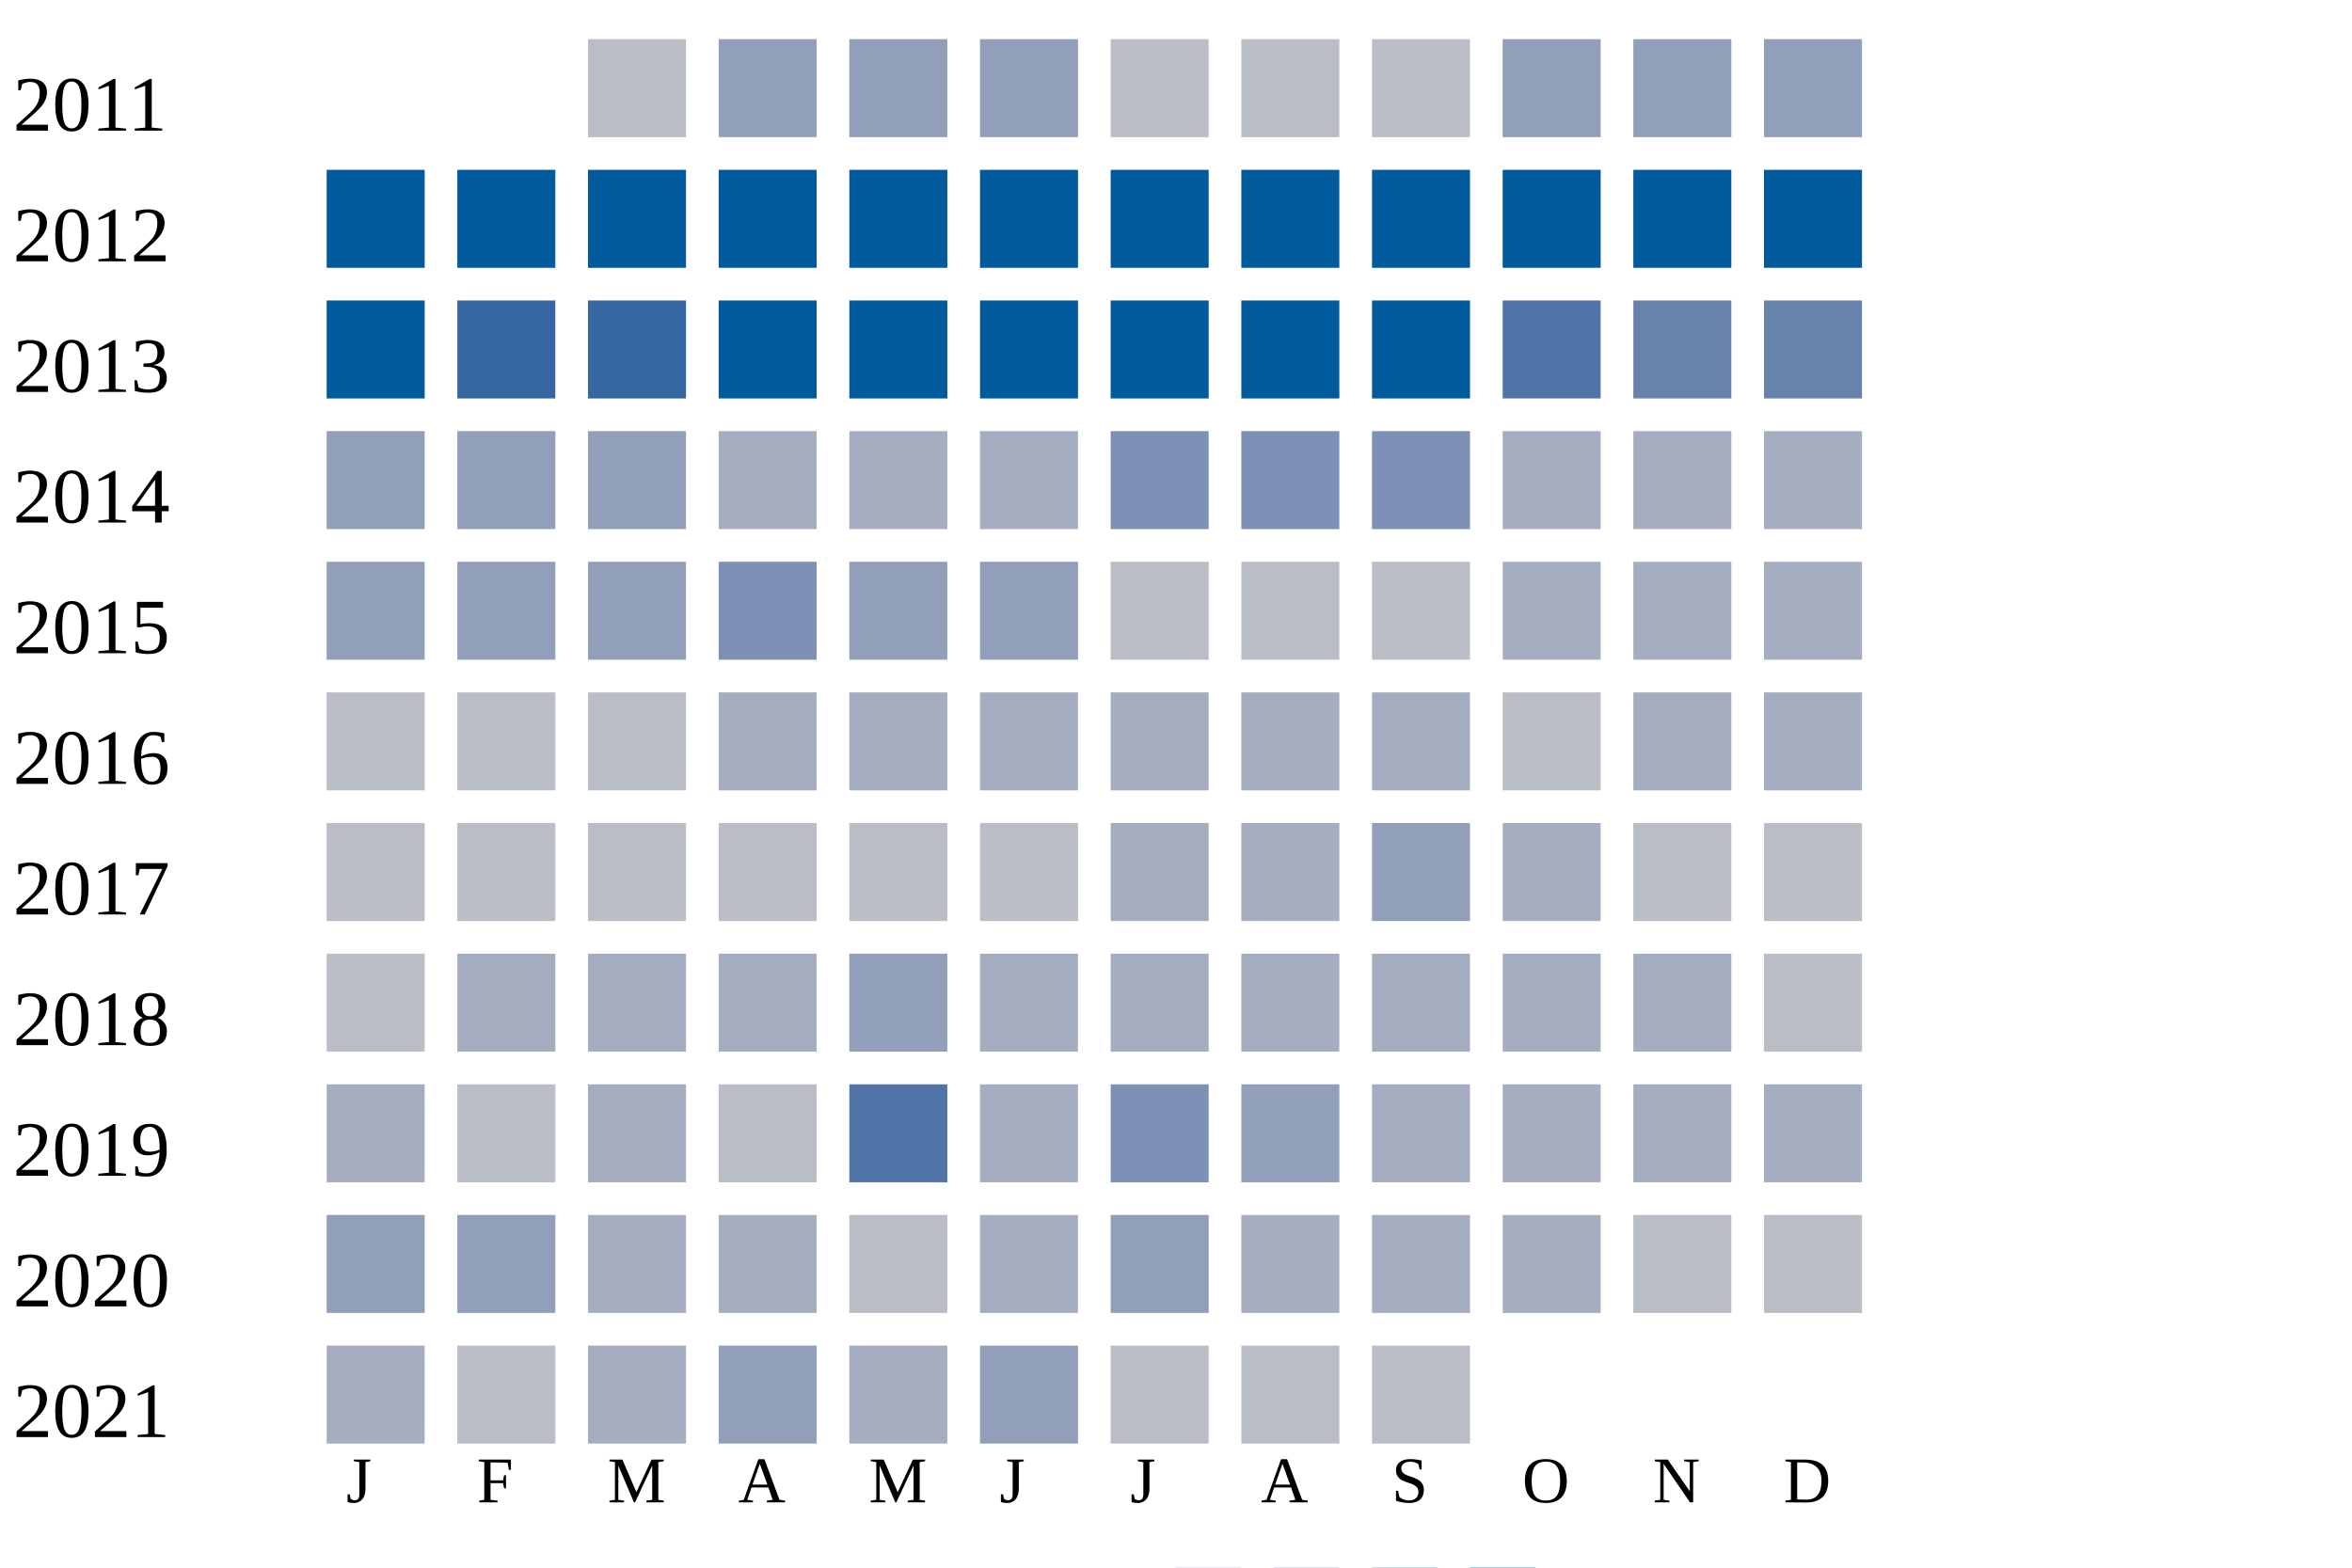
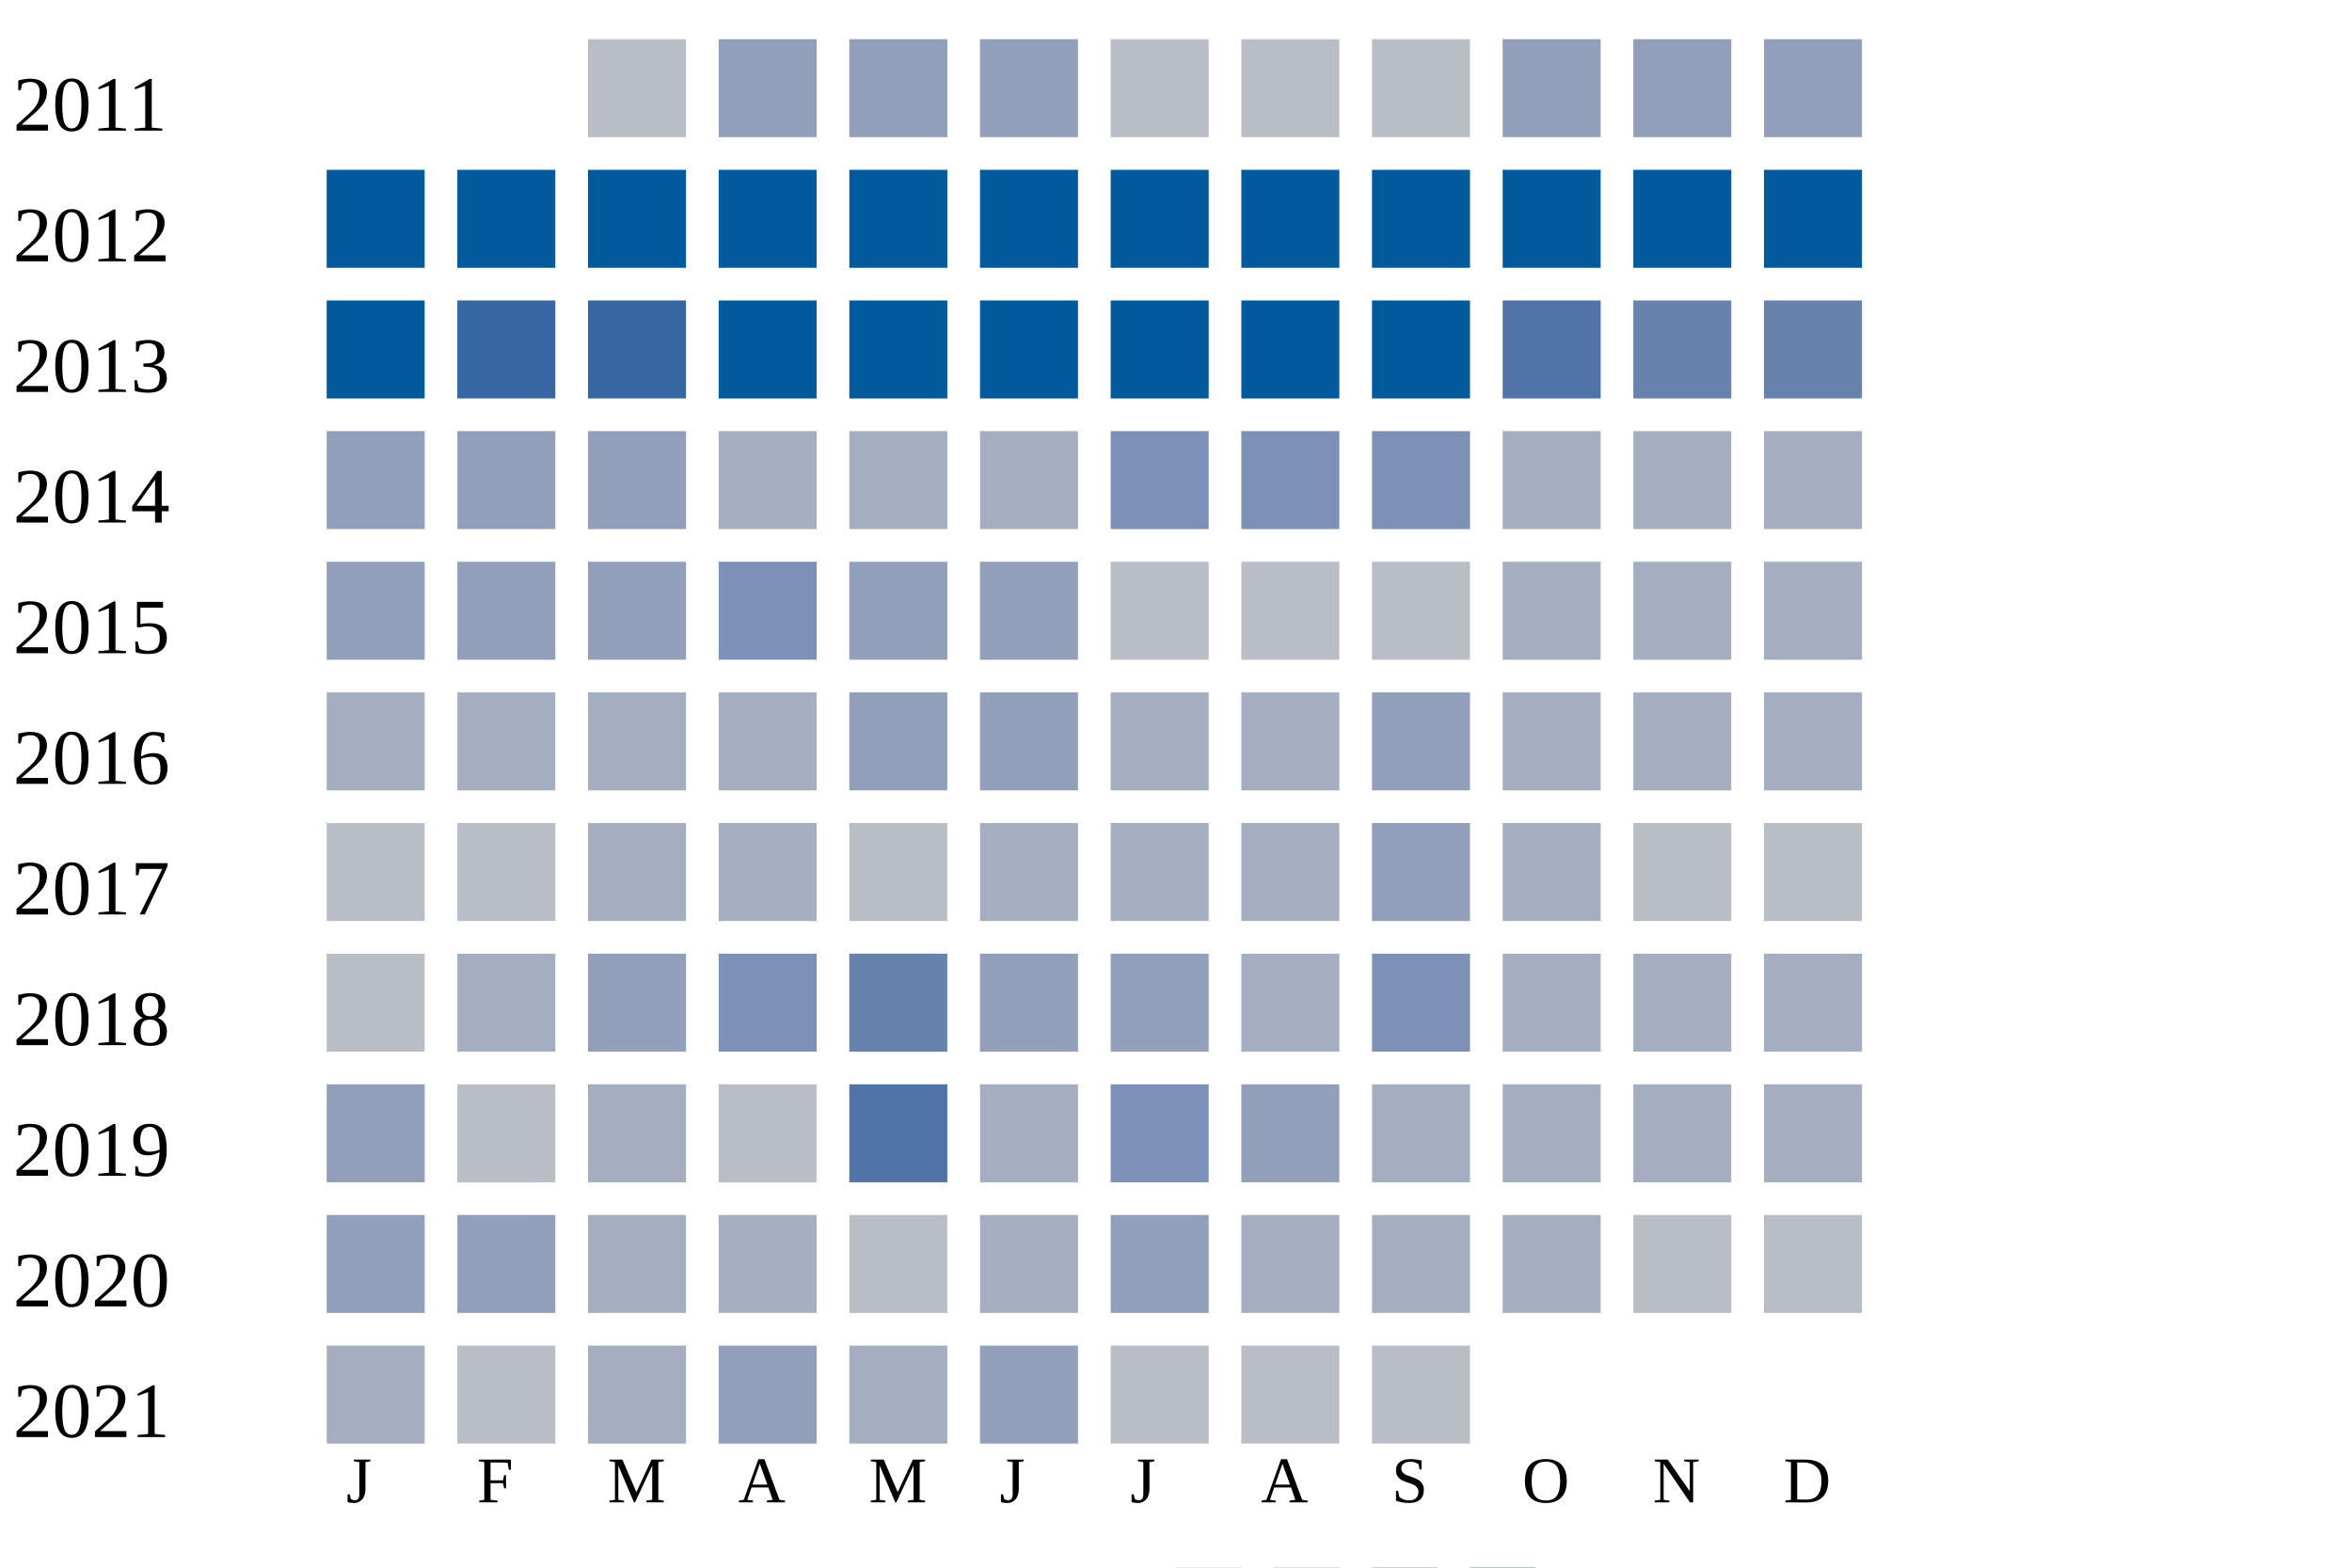
<svg xmlns="http://www.w3.org/2000/svg" width="360" height="240">
  <g transform="translate(0 0)">
    <text x="2" y="20">2011</text>
    <rect x="90" y="6" width="15" height="15" fill="#b9bdc6" />
    <rect x="110" y="6" width="15" height="15" fill="#919fba" />
    <rect x="130" y="6" width="15" height="15" fill="#919fba" />
    <rect x="150" y="6" width="15" height="15" fill="#919fba" />
    <rect x="170" y="6" width="15" height="15" fill="#b9bdc6" />
    <rect x="190" y="6" width="15" height="15" fill="#b9bdc6" />
    <rect x="210" y="6" width="15" height="15" fill="#b9bdc6" />
    <rect x="230" y="6" width="15" height="15" fill="#919fba" />
    <rect x="250" y="6" width="15" height="15" fill="#919fba" />
    <rect x="270" y="6" width="15" height="15" fill="#919fba" />
  </g>
  <g transform="translate(0 20)">
    <text x="2" y="20">2012</text>
    <rect x="50" y="6" width="15" height="15" fill="#005a9c" />
    <rect x="70" y="6" width="15" height="15" fill="#005a9c" />
    <rect x="90" y="6" width="15" height="15" fill="#005a9c" />
    <rect x="110" y="6" width="15" height="15" fill="#005a9c" />
    <rect x="130" y="6" width="15" height="15" fill="#005a9c" />
    <rect x="150" y="6" width="15" height="15" fill="#005a9c" />
    <rect x="170" y="6" width="15" height="15" fill="#005a9c" />
    <rect x="190" y="6" width="15" height="15" fill="#005a9c" />
    <rect x="210" y="6" width="15" height="15" fill="#005a9c" />
    <rect x="230" y="6" width="15" height="15" fill="#005a9c" />
    <rect x="250" y="6" width="15" height="15" fill="#005a9c" />
    <rect x="270" y="6" width="15" height="15" fill="#005a9c" />
  </g>
  <g transform="translate(0 40)">
    <text x="2" y="20">2013</text>
    <rect x="50" y="6" width="15" height="15" fill="#005a9c" />
    <rect x="70" y="6" width="15" height="15" fill="#3667a2" />
    <rect x="90" y="6" width="15" height="15" fill="#3667a2" />
    <rect x="110" y="6" width="15" height="15" fill="#005a9c" />
    <rect x="130" y="6" width="15" height="15" fill="#005a9c" />
    <rect x="150" y="6" width="15" height="15" fill="#005a9c" />
    <rect x="170" y="6" width="15" height="15" fill="#005a9c" />
    <rect x="190" y="6" width="15" height="15" fill="#005a9c" />
    <rect x="210" y="6" width="15" height="15" fill="#005a9c" />
    <rect x="230" y="6" width="15" height="15" fill="#5174a8" />
    <rect x="250" y="6" width="15" height="15" fill="#6882ae" />
    <rect x="270" y="6" width="15" height="15" fill="#6882ae" />
  </g>
  <g transform="translate(0 60)">
    <text x="2" y="20">2014</text>
    <rect x="50" y="6" width="15" height="15" fill="#919fba" />
    <rect x="70" y="6" width="15" height="15" fill="#919fba" />
    <rect x="90" y="6" width="15" height="15" fill="#919fba" />
    <rect x="110" y="6" width="15" height="15" fill="#a5aec0" />
    <rect x="130" y="6" width="15" height="15" fill="#a5aec0" />
    <rect x="150" y="6" width="15" height="15" fill="#a5aec0" />
    <rect x="170" y="6" width="15" height="15" fill="#7d90b5" />
    <rect x="190" y="6" width="15" height="15" fill="#7d90b5" />
    <rect x="210" y="6" width="15" height="15" fill="#7d90b5" />
    <rect x="230" y="6" width="15" height="15" fill="#a5aec0" />
    <rect x="250" y="6" width="15" height="15" fill="#a5aec0" />
    <rect x="270" y="6" width="15" height="15" fill="#a5aec0" />
  </g>
  <g transform="translate(0 80)">
    <text x="2" y="20">2015</text>
    <rect x="50" y="6" width="15" height="15" fill="#919fba" />
    <rect x="70" y="6" width="15" height="15" fill="#919fba" />
    <rect x="90" y="6" width="15" height="15" fill="#919fba" />
    <rect x="110" y="6" width="15" height="15" fill="#7d90b5" />
    <rect x="130" y="6" width="15" height="15" fill="#919fba" />
    <rect x="150" y="6" width="15" height="15" fill="#919fba" />
    <rect x="170" y="6" width="15" height="15" fill="#b9bdc6" />
    <rect x="190" y="6" width="15" height="15" fill="#b9bdc6" />
    <rect x="210" y="6" width="15" height="15" fill="#b9bdc6" />
    <rect x="230" y="6" width="15" height="15" fill="#a5aec0" />
    <rect x="250" y="6" width="15" height="15" fill="#a5aec0" />
    <rect x="270" y="6" width="15" height="15" fill="#a5aec0" />
  </g>
  <g transform="translate(0 100)">
    <text x="2" y="20">2016</text>
-     <rect x="50" y="6" width="15" height="15" fill="#b9bdc6" />
-     <rect x="70" y="6" width="15" height="15" fill="#b9bdc6" />
-     <rect x="90" y="6" width="15" height="15" fill="#b9bdc6" />
+     <rect x="50" y="6" width="15" height="15" fill="#a5aec0" />
+     <rect x="70" y="6" width="15" height="15" fill="#a5aec0" />
+     <rect x="90" y="6" width="15" height="15" fill="#a5aec0" />
    <rect x="110" y="6" width="15" height="15" fill="#a5aec0" />
-     <rect x="130" y="6" width="15" height="15" fill="#a5aec0" />
-     <rect x="150" y="6" width="15" height="15" fill="#a5aec0" />
+     <rect x="130" y="6" width="15" height="15" fill="#919fba" />
+     <rect x="150" y="6" width="15" height="15" fill="#919fba" />
    <rect x="170" y="6" width="15" height="15" fill="#a5aec0" />
    <rect x="190" y="6" width="15" height="15" fill="#a5aec0" />
-     <rect x="210" y="6" width="15" height="15" fill="#a5aec0" />
-     <rect x="230" y="6" width="15" height="15" fill="#b9bdc6" />
+     <rect x="210" y="6" width="15" height="15" fill="#919fba" />
+     <rect x="230" y="6" width="15" height="15" fill="#a5aec0" />
    <rect x="250" y="6" width="15" height="15" fill="#a5aec0" />
    <rect x="270" y="6" width="15" height="15" fill="#a5aec0" />
  </g>
  <g transform="translate(0 120)">
    <text x="2" y="20">2017</text>
    <rect x="50" y="6" width="15" height="15" fill="#b9bdc6" />
    <rect x="70" y="6" width="15" height="15" fill="#b9bdc6" />
-     <rect x="90" y="6" width="15" height="15" fill="#b9bdc6" />
-     <rect x="110" y="6" width="15" height="15" fill="#b9bdc6" />
+     <rect x="90" y="6" width="15" height="15" fill="#a5aec0" />
+     <rect x="110" y="6" width="15" height="15" fill="#a5aec0" />
    <rect x="130" y="6" width="15" height="15" fill="#b9bdc6" />
-     <rect x="150" y="6" width="15" height="15" fill="#b9bdc6" />
+     <rect x="150" y="6" width="15" height="15" fill="#a5aec0" />
    <rect x="170" y="6" width="15" height="15" fill="#a5aec0" />
    <rect x="190" y="6" width="15" height="15" fill="#a5aec0" />
    <rect x="210" y="6" width="15" height="15" fill="#919fba" />
    <rect x="230" y="6" width="15" height="15" fill="#a5aec0" />
    <rect x="250" y="6" width="15" height="15" fill="#b9bdc6" />
    <rect x="270" y="6" width="15" height="15" fill="#b9bdc6" />
  </g>
  <g transform="translate(0 140)">
    <text x="2" y="20">2018</text>
    <rect x="50" y="6" width="15" height="15" fill="#b9bdc6" />
    <rect x="70" y="6" width="15" height="15" fill="#a5aec0" />
-     <rect x="90" y="6" width="15" height="15" fill="#a5aec0" />
-     <rect x="110" y="6" width="15" height="15" fill="#a5aec0" />
-     <rect x="130" y="6" width="15" height="15" fill="#919fba" />
-     <rect x="150" y="6" width="15" height="15" fill="#a5aec0" />
-     <rect x="170" y="6" width="15" height="15" fill="#a5aec0" />
+     <rect x="90" y="6" width="15" height="15" fill="#919fba" />
+     <rect x="110" y="6" width="15" height="15" fill="#7d90b5" />
+     <rect x="130" y="6" width="15" height="15" fill="#6882ae" />
+     <rect x="150" y="6" width="15" height="15" fill="#919fba" />
+     <rect x="170" y="6" width="15" height="15" fill="#919fba" />
    <rect x="190" y="6" width="15" height="15" fill="#a5aec0" />
-     <rect x="210" y="6" width="15" height="15" fill="#a5aec0" />
+     <rect x="210" y="6" width="15" height="15" fill="#7d90b5" />
    <rect x="230" y="6" width="15" height="15" fill="#a5aec0" />
    <rect x="250" y="6" width="15" height="15" fill="#a5aec0" />
-     <rect x="270" y="6" width="15" height="15" fill="#b9bdc6" />
+     <rect x="270" y="6" width="15" height="15" fill="#a5aec0" />
  </g>
  <g transform="translate(0 160)">
    <text x="2" y="20">2019</text>
-     <rect x="50" y="6" width="15" height="15" fill="#a5aec0" />
+     <rect x="50" y="6" width="15" height="15" fill="#919fba" />
    <rect x="70" y="6" width="15" height="15" fill="#b9bdc6" />
    <rect x="90" y="6" width="15" height="15" fill="#a5aec0" />
    <rect x="110" y="6" width="15" height="15" fill="#b9bdc6" />
    <rect x="130" y="6" width="15" height="15" fill="#5174a8" />
    <rect x="150" y="6" width="15" height="15" fill="#a5aec0" />
    <rect x="170" y="6" width="15" height="15" fill="#7d90b5" />
    <rect x="190" y="6" width="15" height="15" fill="#919fba" />
    <rect x="210" y="6" width="15" height="15" fill="#a5aec0" />
    <rect x="230" y="6" width="15" height="15" fill="#a5aec0" />
    <rect x="250" y="6" width="15" height="15" fill="#a5aec0" />
    <rect x="270" y="6" width="15" height="15" fill="#a5aec0" />
  </g>
  <g transform="translate(0 180)">
    <text x="2" y="20">2020</text>
    <rect x="50" y="6" width="15" height="15" fill="#919fba" />
    <rect x="70" y="6" width="15" height="15" fill="#919fba" />
    <rect x="90" y="6" width="15" height="15" fill="#a5aec0" />
    <rect x="110" y="6" width="15" height="15" fill="#a5aec0" />
    <rect x="130" y="6" width="15" height="15" fill="#b9bdc6" />
    <rect x="150" y="6" width="15" height="15" fill="#a5aec0" />
    <rect x="170" y="6" width="15" height="15" fill="#919fba" />
    <rect x="190" y="6" width="15" height="15" fill="#a5aec0" />
    <rect x="210" y="6" width="15" height="15" fill="#a5aec0" />
    <rect x="230" y="6" width="15" height="15" fill="#a5aec0" />
    <rect x="250" y="6" width="15" height="15" fill="#b9bdc6" />
    <rect x="270" y="6" width="15" height="15" fill="#b9bdc6" />
  </g>
  <g transform="translate(0 200)">
    <text x="2" y="20">2021</text>
    <rect x="50" y="6" width="15" height="15" fill="#a5aec0" />
    <rect x="70" y="6" width="15" height="15" fill="#b9bdc6" />
    <rect x="90" y="6" width="15" height="15" fill="#a5aec0" />
    <rect x="110" y="6" width="15" height="15" fill="#919fba" />
    <rect x="130" y="6" width="15" height="15" fill="#a5aec0" />
    <rect x="150" y="6" width="15" height="15" fill="#919fba" />
    <rect x="170" y="6" width="15" height="15" fill="#b9bdc6" />
    <rect x="190" y="6" width="15" height="15" fill="#b9bdc6" />
    <rect x="210" y="6" width="15" height="15" fill="#b9bdc6" />
  </g>
  <text style="font-size: 10px; text-align: center" x="53" y="230">J</text>
  <text style="font-size: 10px; text-align: center" x="73" y="230">F</text>
  <text style="font-size: 10px; text-align: center" x="93" y="230">M</text>
  <text style="font-size: 10px; text-align: center" x="113" y="230">A</text>
  <text style="font-size: 10px; text-align: center" x="133" y="230">M</text>
  <text style="font-size: 10px; text-align: center" x="153" y="230">J</text>
  <text style="font-size: 10px; text-align: center" x="173" y="230">J</text>
  <text style="font-size: 10px; text-align: center" x="193" y="230">A</text>
  <text style="font-size: 10px; text-align: center" x="213" y="230">S</text>
  <text style="font-size: 10px; text-align: center" x="233" y="230">O</text>
  <text style="font-size: 10px; text-align: center" x="253" y="230">N</text>
  <text style="font-size: 10px; text-align: center" x="273" y="230">D</text>
  <text style="font-size: 10px;" x="155" y="249">Less</text>
  <rect fill="#b9bdc6" width="10" height="10" x="180" y="240" />
  <rect fill="#919fba" width="10" height="10" x="195" y="240" />
  <rect fill="#6882ae" width="10" height="10" x="210" y="240" />
  <rect fill="#005a9c" width="10" height="10" x="225" y="240" />
  <text x="240" y="249" style="font-size: 10px;">More</text>
</svg>
